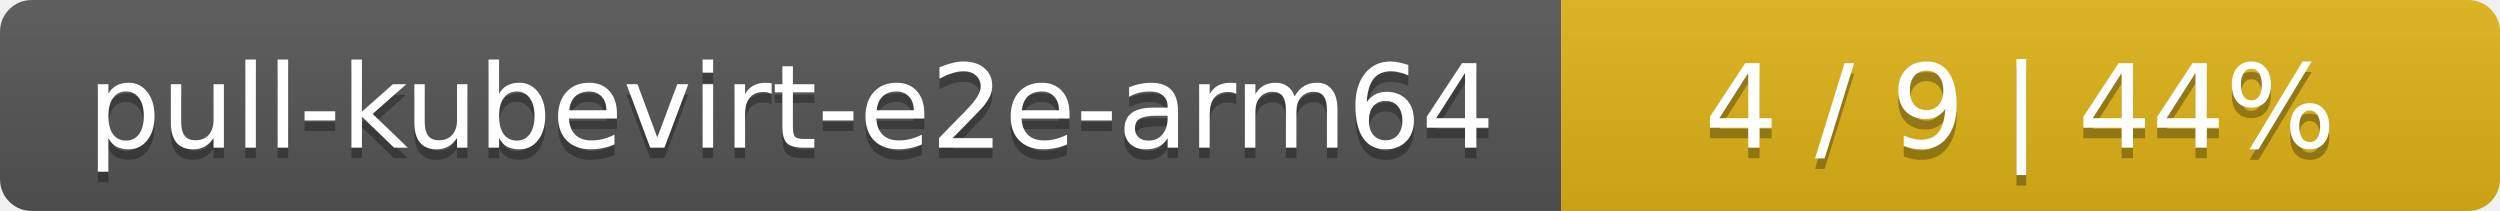
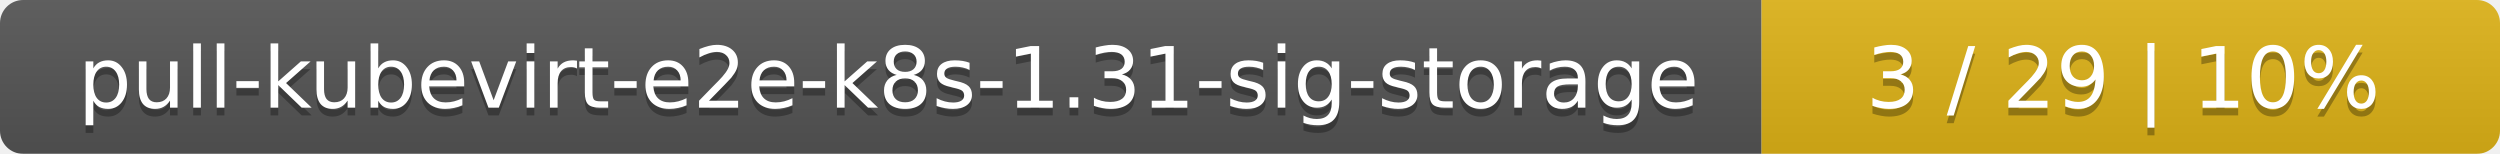
- <svg xmlns="http://www.w3.org/2000/svg" width="237" height="20">
+ <svg xmlns="http://www.w3.org/2000/svg" width="325" height="20">
  <linearGradient id="smooth" x2="0" y2="100%">
    <stop offset="0" stop-color="#bbb" stop-opacity=".1" />
    <stop offset="1" stop-opacity=".1" />
  </linearGradient>
  <mask id="round">
-     <rect width="237" height="20" rx="3" fill="#fff" />
+     <rect width="325" height="20" rx="3" fill="#fff" />
  </mask>
  <g mask="url(#round)">
-     <rect width="148" height="20" fill="#555" />
-     <rect x="148" width="89" height="20" fill="#dfb317" />
-     <rect width="237" height="20" fill="url(#smooth)" />
+     <rect width="229" height="20" fill="#555" />
+     <rect x="229" width="96" height="20" fill="#dfb317" />
+     <rect width="325" height="20" fill="url(#smooth)" />
  </g>
  <g fill="#fff" text-anchor="middle" font-family="DejaVu Sans,Verdana,Geneva,sans-serif" font-size="11">
-     <text x="75" y="15" fill="#010101" fill-opacity=".3">pull-kubevirt-e2e-arm64</text>
-     <text x="75" y="14">pull-kubevirt-e2e-arm64</text>
-     <text x="191.5" y="15" fill="#010101" fill-opacity=".3">4 / 9    |    44%</text>
-     <text x="191.5" y="14">4 / 9    |    44%</text>
+     <text x="115.5" y="15" fill="#010101" fill-opacity=".3">pull-kubevirt-e2e-k8s-1.31-sig-storage</text>
+     <text x="115.5" y="14">pull-kubevirt-e2e-k8s-1.31-sig-storage</text>
+     <text x="276" y="15" fill="#010101" fill-opacity=".3">3 / 29    |    10%</text>
+     <text x="276" y="14">3 / 29    |    10%</text>
  </g>
</svg>
